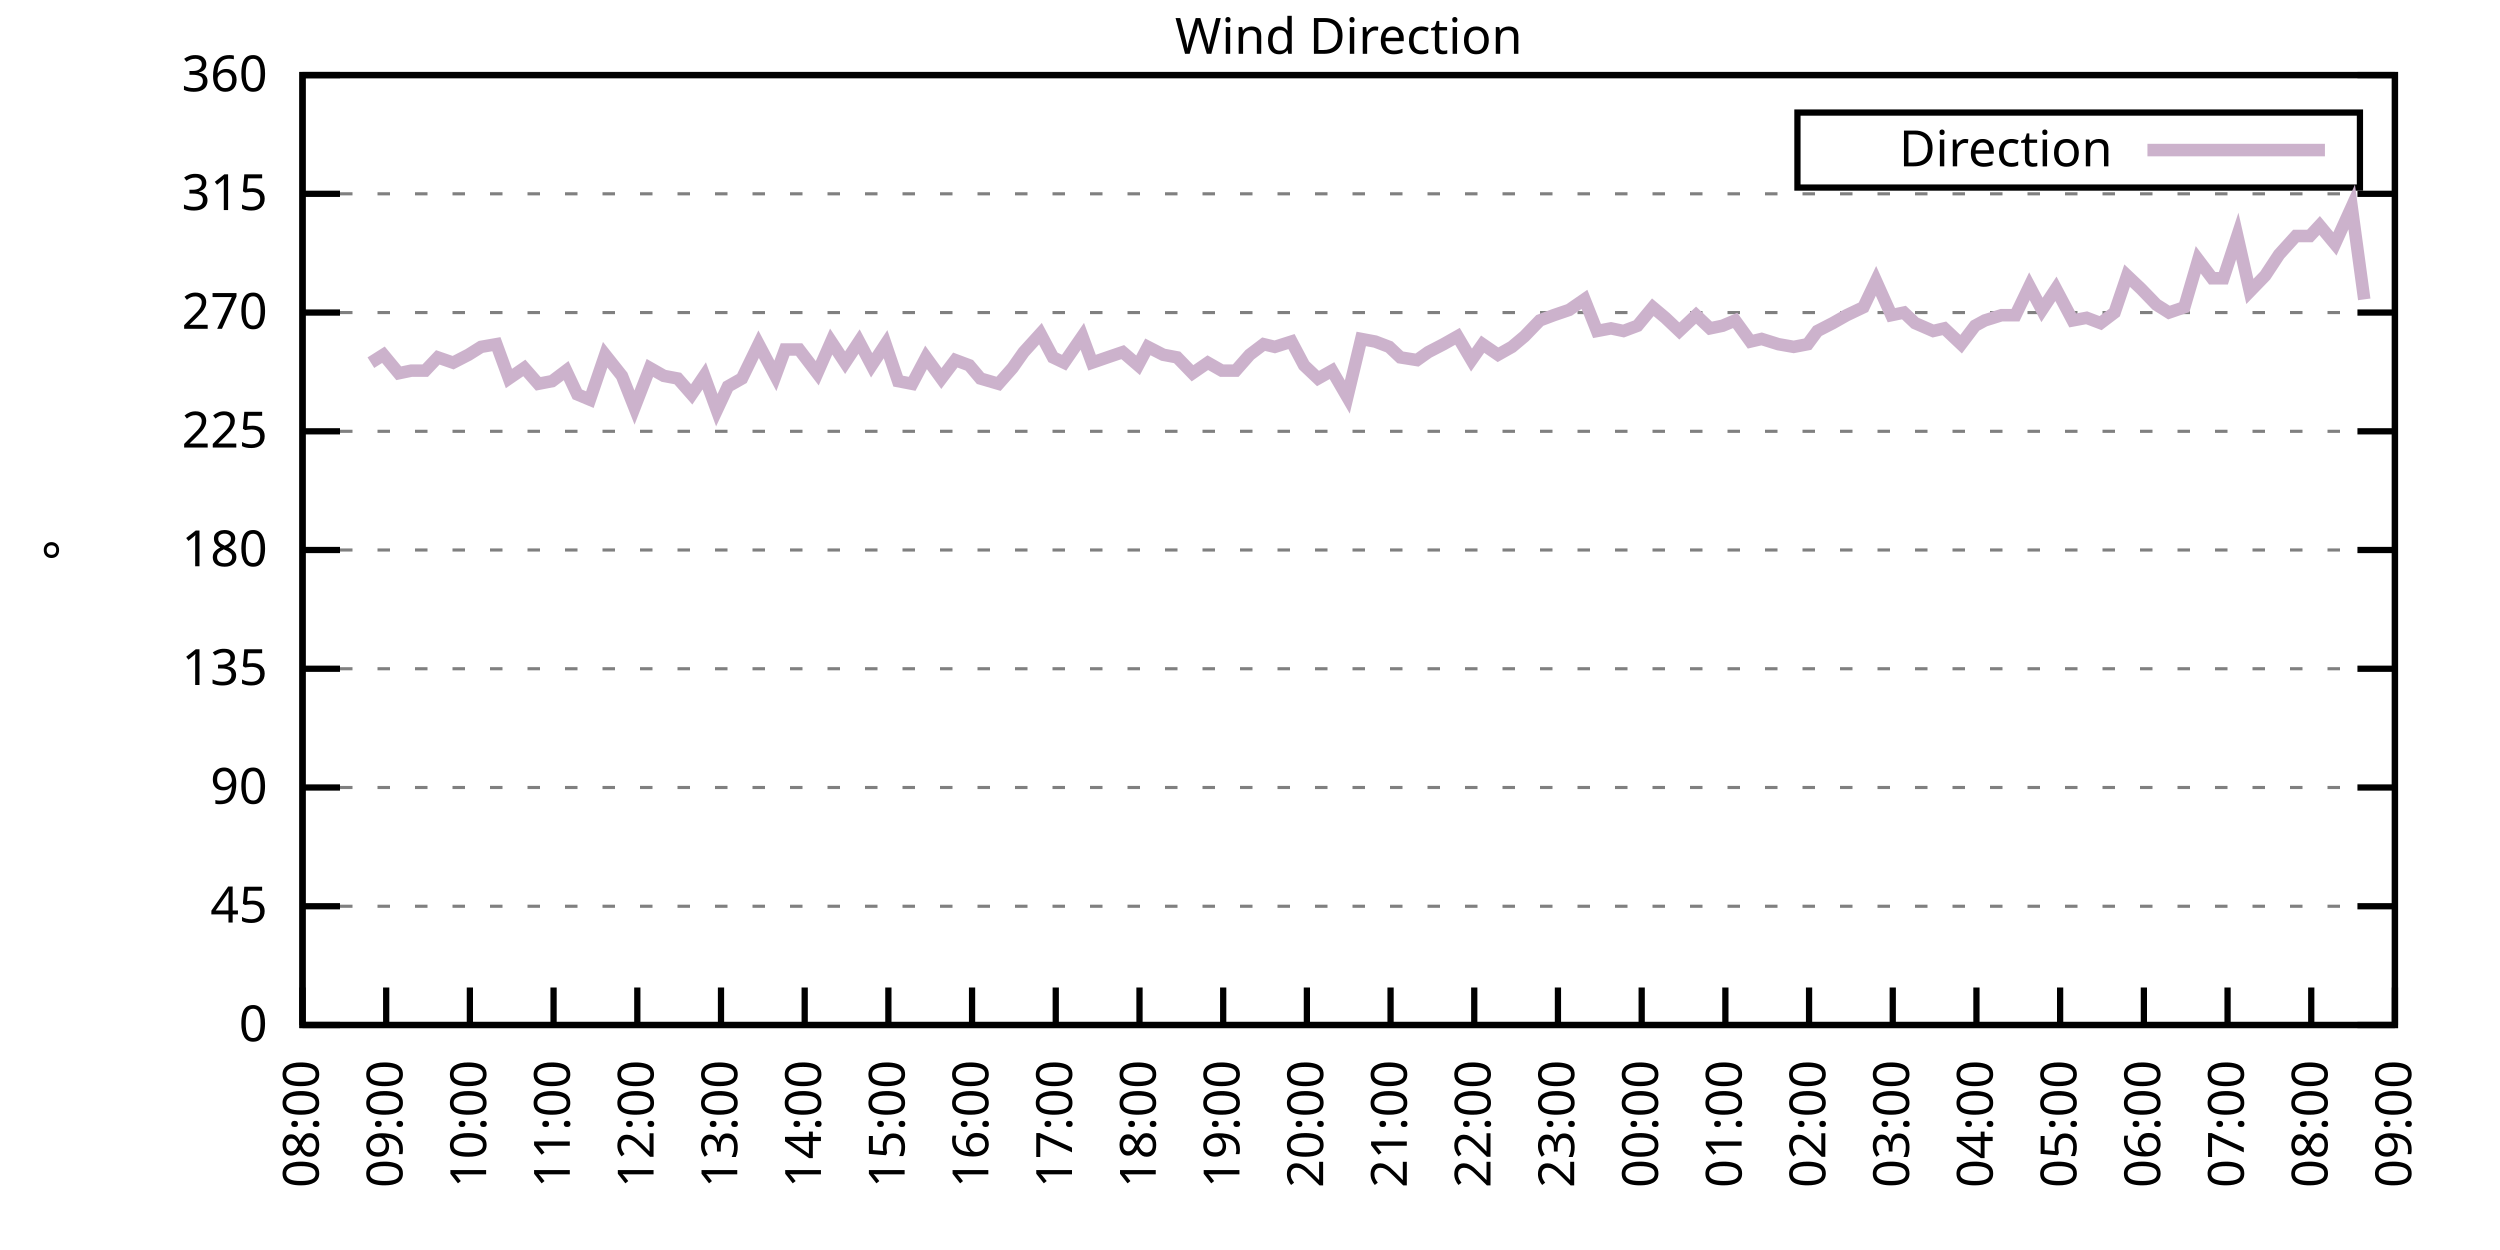
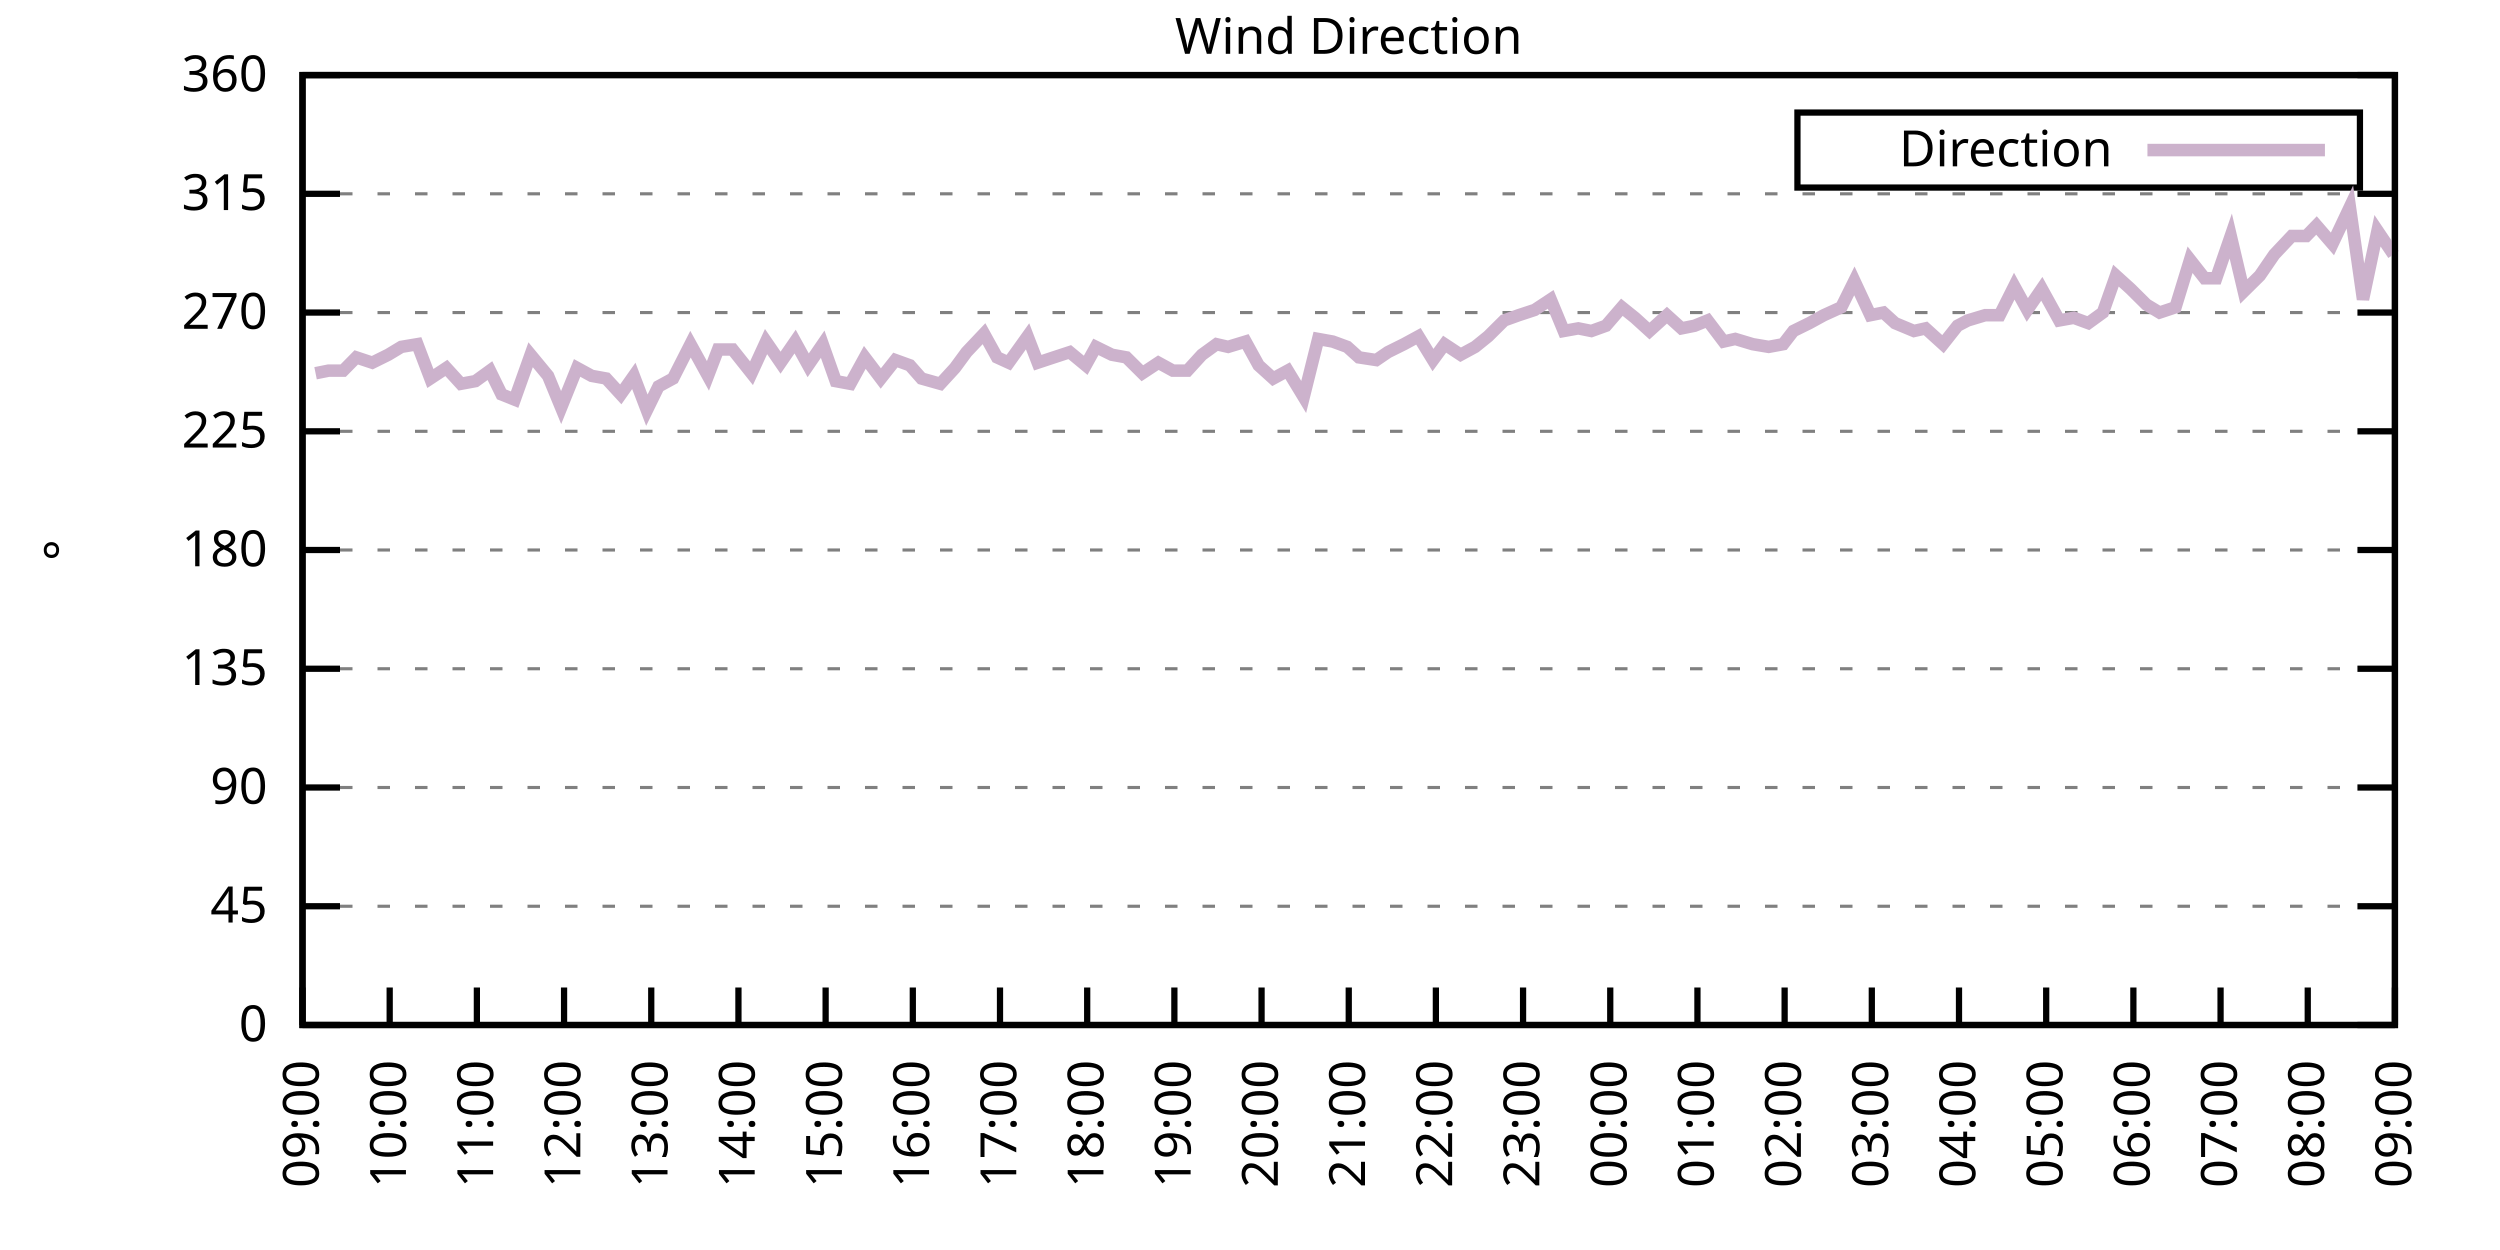
<svg xmlns="http://www.w3.org/2000/svg" xmlns:xlink="http://www.w3.org/1999/xlink" width="400" height="200" viewBox="0 0 400 200">
  <g id="gnuplot_canvas">
    <rect x="0" y="0" width="400" height="200" fill="none" />
    <defs>
      <circle id="gpDot" r="0.5" stroke-width="0.5" stroke="currentColor" />
      <path id="gpPt0" stroke-width="0.333" stroke="currentColor" d="M-1,0 h2 M0,-1 v2" />
      <path id="gpPt1" stroke-width="0.333" stroke="currentColor" d="M-1,-1 L1,1 M1,-1 L-1,1" />
      <path id="gpPt2" stroke-width="0.333" stroke="currentColor" d="M-1,0 L1,0 M0,-1 L0,1 M-1,-1 L1,1 M-1,1 L1,-1" />
      <rect id="gpPt3" stroke-width="0.333" stroke="currentColor" x="-1" y="-1" width="2" height="2" />
      <rect id="gpPt4" stroke-width="0.333" stroke="currentColor" fill="currentColor" x="-1" y="-1" width="2" height="2" />
      <circle id="gpPt5" stroke-width="0.333" stroke="currentColor" cx="0" cy="0" r="1" />
      <use xlink:href="#gpPt5" id="gpPt6" fill="currentColor" stroke="none" />
      <path id="gpPt7" stroke-width="0.333" stroke="currentColor" d="M0,-1.33 L-1.33,0.67 L1.33,0.67 z" />
      <use xlink:href="#gpPt7" id="gpPt8" fill="currentColor" stroke="none" />
      <use xlink:href="#gpPt7" id="gpPt9" stroke="currentColor" transform="rotate(180)" />
      <use xlink:href="#gpPt9" id="gpPt10" fill="currentColor" stroke="none" />
      <use xlink:href="#gpPt3" id="gpPt11" stroke="currentColor" transform="rotate(45)" />
      <use xlink:href="#gpPt11" id="gpPt12" fill="currentColor" stroke="none" />
      <path id="gpPt13" stroke-width="0.333" stroke="currentColor" d="M0,1.330 L1.265,0.411 L0.782,-1.067 L-0.782,-1.076 L-1.265,0.411 z" />
      <use xlink:href="#gpPt13" id="gpPt14" fill="currentColor" stroke="none" />
      <filter id="textbox" filterUnits="objectBoundingBox" x="0" y="0" height="1" width="1">
        <feFlood flood-color="white" flood-opacity="1" result="bgnd" />
        <feComposite in="SourceGraphic" in2="bgnd" operator="atop" />
      </filter>
      <filter id="greybox" filterUnits="objectBoundingBox" x="0" y="0" height="1" width="1">
        <feFlood flood-color="lightgrey" flood-opacity="1" result="grey" />
        <feComposite in="SourceGraphic" in2="grey" operator="atop" />
      </filter>
    </defs>
    <g fill="none" color="white" stroke="currentColor" stroke-width="1.00" stroke-linecap="butt" stroke-linejoin="miter">
</g>
    <g fill="none" color="black" stroke="currentColor" stroke-width="1.00" stroke-linecap="butt" stroke-linejoin="miter">
      <g stroke="none" shape-rendering="crispEdges">
        <polygon fill="rgb(255, 255, 255)" points="48.40,164.00 383.18,164.00 383.18,12.02 48.40,12.02 " />
      </g>
    </g>
    <g fill="none" color="black" stroke="currentColor" stroke-width="1.00" stroke-linecap="butt" stroke-linejoin="miter">
</g>
    <g fill="none" color="black" stroke="black" stroke-width="0.50" stroke-linecap="butt" stroke-linejoin="miter">
</g>
    <g fill="none" color="gray" stroke="currentColor" stroke-width="0.50" stroke-linecap="butt" stroke-linejoin="miter">
      <path stroke="gray" stroke-dasharray="2,4" class="gridline" d="M48.40,164.00 L383.19,164.00  " />
    </g>
    <g fill="none" color="gray" stroke="gray" stroke-width="1.00" stroke-linecap="butt" stroke-linejoin="miter">
</g>
    <g fill="none" color="black" stroke="currentColor" stroke-width="1.00" stroke-linecap="butt" stroke-linejoin="miter">
      <path stroke="black" d="M48.40,164.00 L54.40,164.00 M383.19,164.00 L377.19,164.00  " />
      <g transform="translate(42.80,166.60)" stroke="none" fill="black" font-family="Sans" font-size="8.00" text-anchor="end">
        <text>
          <tspan font-family="Sans"> 0</tspan>
        </text>
      </g>
    </g>
    <g fill="none" color="black" stroke="currentColor" stroke-width="1.00" stroke-linecap="butt" stroke-linejoin="miter">
</g>
    <g fill="none" color="black" stroke="black" stroke-width="0.50" stroke-linecap="butt" stroke-linejoin="miter">
</g>
    <g fill="none" color="gray" stroke="currentColor" stroke-width="0.50" stroke-linecap="butt" stroke-linejoin="miter">
      <path stroke="gray" stroke-dasharray="2,4" class="gridline" d="M48.40,145.00 L383.19,145.00  " />
    </g>
    <g fill="none" color="gray" stroke="gray" stroke-width="1.00" stroke-linecap="butt" stroke-linejoin="miter">
</g>
    <g fill="none" color="black" stroke="currentColor" stroke-width="1.00" stroke-linecap="butt" stroke-linejoin="miter">
      <path stroke="black" d="M48.40,145.00 L54.40,145.00 M383.19,145.00 L377.19,145.00  " />
      <g transform="translate(42.80,147.60)" stroke="none" fill="black" font-family="Sans" font-size="8.00" text-anchor="end">
        <text>
          <tspan font-family="Sans"> 45</tspan>
        </text>
      </g>
    </g>
    <g fill="none" color="black" stroke="currentColor" stroke-width="1.00" stroke-linecap="butt" stroke-linejoin="miter">
</g>
    <g fill="none" color="black" stroke="black" stroke-width="0.50" stroke-linecap="butt" stroke-linejoin="miter">
</g>
    <g fill="none" color="gray" stroke="currentColor" stroke-width="0.50" stroke-linecap="butt" stroke-linejoin="miter">
      <path stroke="gray" stroke-dasharray="2,4" class="gridline" d="M48.40,126.00 L383.19,126.00  " />
    </g>
    <g fill="none" color="gray" stroke="gray" stroke-width="1.00" stroke-linecap="butt" stroke-linejoin="miter">
</g>
    <g fill="none" color="black" stroke="currentColor" stroke-width="1.00" stroke-linecap="butt" stroke-linejoin="miter">
      <path stroke="black" d="M48.40,126.00 L54.40,126.00 M383.19,126.00 L377.19,126.00  " />
      <g transform="translate(42.80,128.60)" stroke="none" fill="black" font-family="Sans" font-size="8.00" text-anchor="end">
        <text>
          <tspan font-family="Sans"> 90</tspan>
        </text>
      </g>
    </g>
    <g fill="none" color="black" stroke="currentColor" stroke-width="1.00" stroke-linecap="butt" stroke-linejoin="miter">
</g>
    <g fill="none" color="black" stroke="black" stroke-width="0.50" stroke-linecap="butt" stroke-linejoin="miter">
</g>
    <g fill="none" color="gray" stroke="currentColor" stroke-width="0.50" stroke-linecap="butt" stroke-linejoin="miter">
      <path stroke="gray" stroke-dasharray="2,4" class="gridline" d="M48.40,107.00 L383.19,107.00  " />
    </g>
    <g fill="none" color="gray" stroke="gray" stroke-width="1.00" stroke-linecap="butt" stroke-linejoin="miter">
</g>
    <g fill="none" color="black" stroke="currentColor" stroke-width="1.00" stroke-linecap="butt" stroke-linejoin="miter">
      <path stroke="black" d="M48.40,107.00 L54.40,107.00 M383.19,107.00 L377.19,107.00  " />
      <g transform="translate(42.80,109.60)" stroke="none" fill="black" font-family="Sans" font-size="8.00" text-anchor="end">
        <text>
          <tspan font-family="Sans"> 135</tspan>
        </text>
      </g>
    </g>
    <g fill="none" color="black" stroke="currentColor" stroke-width="1.00" stroke-linecap="butt" stroke-linejoin="miter">
</g>
    <g fill="none" color="black" stroke="black" stroke-width="0.50" stroke-linecap="butt" stroke-linejoin="miter">
</g>
    <g fill="none" color="gray" stroke="currentColor" stroke-width="0.50" stroke-linecap="butt" stroke-linejoin="miter">
      <path stroke="gray" stroke-dasharray="2,4" class="gridline" d="M48.40,88.00 L383.19,88.00  " />
    </g>
    <g fill="none" color="gray" stroke="gray" stroke-width="1.00" stroke-linecap="butt" stroke-linejoin="miter">
</g>
    <g fill="none" color="black" stroke="currentColor" stroke-width="1.00" stroke-linecap="butt" stroke-linejoin="miter">
      <path stroke="black" d="M48.40,88.00 L54.40,88.00 M383.19,88.00 L377.19,88.00  " />
      <g transform="translate(42.80,90.60)" stroke="none" fill="black" font-family="Sans" font-size="8.00" text-anchor="end">
        <text>
          <tspan font-family="Sans"> 180</tspan>
        </text>
      </g>
    </g>
    <g fill="none" color="black" stroke="currentColor" stroke-width="1.00" stroke-linecap="butt" stroke-linejoin="miter">
</g>
    <g fill="none" color="black" stroke="black" stroke-width="0.50" stroke-linecap="butt" stroke-linejoin="miter">
</g>
    <g fill="none" color="gray" stroke="currentColor" stroke-width="0.50" stroke-linecap="butt" stroke-linejoin="miter">
      <path stroke="gray" stroke-dasharray="2,4" class="gridline" d="M48.40,69.01 L383.19,69.01  " />
    </g>
    <g fill="none" color="gray" stroke="gray" stroke-width="1.00" stroke-linecap="butt" stroke-linejoin="miter">
</g>
    <g fill="none" color="black" stroke="currentColor" stroke-width="1.00" stroke-linecap="butt" stroke-linejoin="miter">
      <path stroke="black" d="M48.40,69.01 L54.40,69.01 M383.19,69.01 L377.19,69.01  " />
      <g transform="translate(42.80,71.61)" stroke="none" fill="black" font-family="Sans" font-size="8.00" text-anchor="end">
        <text>
          <tspan font-family="Sans"> 225</tspan>
        </text>
      </g>
    </g>
    <g fill="none" color="black" stroke="currentColor" stroke-width="1.00" stroke-linecap="butt" stroke-linejoin="miter">
</g>
    <g fill="none" color="black" stroke="black" stroke-width="0.50" stroke-linecap="butt" stroke-linejoin="miter">
</g>
    <g fill="none" color="gray" stroke="currentColor" stroke-width="0.50" stroke-linecap="butt" stroke-linejoin="miter">
      <path stroke="gray" stroke-dasharray="2,4" class="gridline" d="M48.40,50.01 L383.19,50.01  " />
    </g>
    <g fill="none" color="gray" stroke="gray" stroke-width="1.00" stroke-linecap="butt" stroke-linejoin="miter">
</g>
    <g fill="none" color="black" stroke="currentColor" stroke-width="1.00" stroke-linecap="butt" stroke-linejoin="miter">
      <path stroke="black" d="M48.40,50.01 L54.40,50.01 M383.19,50.01 L377.19,50.01  " />
      <g transform="translate(42.80,52.61)" stroke="none" fill="black" font-family="Sans" font-size="8.00" text-anchor="end">
        <text>
          <tspan font-family="Sans"> 270</tspan>
        </text>
      </g>
    </g>
    <g fill="none" color="black" stroke="currentColor" stroke-width="1.00" stroke-linecap="butt" stroke-linejoin="miter">
</g>
    <g fill="none" color="black" stroke="black" stroke-width="0.50" stroke-linecap="butt" stroke-linejoin="miter">
</g>
    <g fill="none" color="gray" stroke="currentColor" stroke-width="0.50" stroke-linecap="butt" stroke-linejoin="miter">
      <path stroke="gray" stroke-dasharray="2,4" class="gridline" d="M48.40,31.01 L383.19,31.01  " />
    </g>
    <g fill="none" color="gray" stroke="gray" stroke-width="1.00" stroke-linecap="butt" stroke-linejoin="miter">
</g>
    <g fill="none" color="black" stroke="currentColor" stroke-width="1.00" stroke-linecap="butt" stroke-linejoin="miter">
      <path stroke="black" d="M48.40,31.01 L54.40,31.01 M383.19,31.01 L377.19,31.01  " />
      <g transform="translate(42.80,33.61)" stroke="none" fill="black" font-family="Sans" font-size="8.00" text-anchor="end">
        <text>
          <tspan font-family="Sans"> 315</tspan>
        </text>
      </g>
    </g>
    <g fill="none" color="black" stroke="currentColor" stroke-width="1.00" stroke-linecap="butt" stroke-linejoin="miter">
</g>
    <g fill="none" color="black" stroke="black" stroke-width="0.50" stroke-linecap="butt" stroke-linejoin="miter">
</g>
    <g fill="none" color="gray" stroke="currentColor" stroke-width="0.50" stroke-linecap="butt" stroke-linejoin="miter">
      <path stroke="gray" stroke-dasharray="2,4" class="gridline" d="M48.40,12.01 L383.19,12.01  " />
    </g>
    <g fill="none" color="gray" stroke="gray" stroke-width="1.00" stroke-linecap="butt" stroke-linejoin="miter">
</g>
    <g fill="none" color="black" stroke="currentColor" stroke-width="1.00" stroke-linecap="butt" stroke-linejoin="miter">
      <path stroke="black" d="M48.40,12.01 L54.40,12.01 M383.19,12.01 L377.19,12.01  " />
      <g transform="translate(42.80,14.61)" stroke="none" fill="black" font-family="Sans" font-size="8.00" text-anchor="end">
        <text>
          <tspan font-family="Sans"> 360</tspan>
        </text>
      </g>
    </g>
    <g fill="none" color="black" stroke="currentColor" stroke-width="1.00" stroke-linecap="butt" stroke-linejoin="miter">
      <path stroke="black" d="M48.40,164.00 L48.40,158.00  " />
      <g transform="translate(51.00,169.60) rotate(270.00)" stroke="none" fill="black" font-family="Sans" font-size="8.00" text-anchor="end">
        <text>
-           <tspan font-family="Sans">08:00</tspan>
-         </text>
-       </g>
-     </g>
-     <g fill="none" color="black" stroke="currentColor" stroke-width="1.00" stroke-linecap="butt" stroke-linejoin="miter">
-       <path stroke="black" d="M61.79,164.00 L61.79,158.00  " />
-       <g transform="translate(64.39,169.60) rotate(270.00)" stroke="none" fill="black" font-family="Sans" font-size="8.00" text-anchor="end">
-         <text>
          <tspan font-family="Sans">09:00</tspan>
        </text>
      </g>
    </g>
    <g fill="none" color="black" stroke="currentColor" stroke-width="1.00" stroke-linecap="butt" stroke-linejoin="miter">
-       <path stroke="black" d="M75.18,164.00 L75.18,158.00  " />
-       <g transform="translate(77.78,169.60) rotate(270.00)" stroke="none" fill="black" font-family="Sans" font-size="8.00" text-anchor="end">
+       <path stroke="black" d="M62.35,164.00 L62.35,158.00  " />
+       <g transform="translate(64.95,169.60) rotate(270.00)" stroke="none" fill="black" font-family="Sans" font-size="8.00" text-anchor="end">
        <text>
          <tspan font-family="Sans">10:00</tspan>
        </text>
      </g>
    </g>
    <g fill="none" color="black" stroke="currentColor" stroke-width="1.00" stroke-linecap="butt" stroke-linejoin="miter">
-       <path stroke="black" d="M88.57,164.00 L88.57,158.00  " />
-       <g transform="translate(91.17,169.60) rotate(270.00)" stroke="none" fill="black" font-family="Sans" font-size="8.00" text-anchor="end">
+       <path stroke="black" d="M76.30,164.00 L76.30,158.00  " />
+       <g transform="translate(78.90,169.60) rotate(270.00)" stroke="none" fill="black" font-family="Sans" font-size="8.00" text-anchor="end">
        <text>
          <tspan font-family="Sans">11:00</tspan>
        </text>
      </g>
    </g>
    <g fill="none" color="black" stroke="currentColor" stroke-width="1.00" stroke-linecap="butt" stroke-linejoin="miter">
-       <path stroke="black" d="M101.97,164.00 L101.97,158.00  " />
-       <g transform="translate(104.57,169.60) rotate(270.00)" stroke="none" fill="black" font-family="Sans" font-size="8.00" text-anchor="end">
+       <path stroke="black" d="M90.25,164.00 L90.25,158.00  " />
+       <g transform="translate(92.85,169.60) rotate(270.00)" stroke="none" fill="black" font-family="Sans" font-size="8.00" text-anchor="end">
        <text>
          <tspan font-family="Sans">12:00</tspan>
        </text>
      </g>
    </g>
    <g fill="none" color="black" stroke="currentColor" stroke-width="1.00" stroke-linecap="butt" stroke-linejoin="miter">
-       <path stroke="black" d="M115.36,164.00 L115.36,158.00  " />
-       <g transform="translate(117.96,169.60) rotate(270.00)" stroke="none" fill="black" font-family="Sans" font-size="8.00" text-anchor="end">
+       <path stroke="black" d="M104.20,164.00 L104.20,158.00  " />
+       <g transform="translate(106.80,169.60) rotate(270.00)" stroke="none" fill="black" font-family="Sans" font-size="8.00" text-anchor="end">
        <text>
          <tspan font-family="Sans">13:00</tspan>
        </text>
      </g>
    </g>
    <g fill="none" color="black" stroke="currentColor" stroke-width="1.00" stroke-linecap="butt" stroke-linejoin="miter">
-       <path stroke="black" d="M128.75,164.00 L128.75,158.00  " />
-       <g transform="translate(131.35,169.60) rotate(270.00)" stroke="none" fill="black" font-family="Sans" font-size="8.00" text-anchor="end">
+       <path stroke="black" d="M118.15,164.00 L118.15,158.00  " />
+       <g transform="translate(120.75,169.60) rotate(270.00)" stroke="none" fill="black" font-family="Sans" font-size="8.00" text-anchor="end">
        <text>
          <tspan font-family="Sans">14:00</tspan>
        </text>
      </g>
    </g>
    <g fill="none" color="black" stroke="currentColor" stroke-width="1.00" stroke-linecap="butt" stroke-linejoin="miter">
-       <path stroke="black" d="M142.14,164.00 L142.14,158.00  " />
-       <g transform="translate(144.74,169.60) rotate(270.00)" stroke="none" fill="black" font-family="Sans" font-size="8.00" text-anchor="end">
+       <path stroke="black" d="M132.10,164.00 L132.10,158.00  " />
+       <g transform="translate(134.70,169.60) rotate(270.00)" stroke="none" fill="black" font-family="Sans" font-size="8.00" text-anchor="end">
        <text>
          <tspan font-family="Sans">15:00</tspan>
        </text>
      </g>
    </g>
    <g fill="none" color="black" stroke="currentColor" stroke-width="1.00" stroke-linecap="butt" stroke-linejoin="miter">
-       <path stroke="black" d="M155.53,164.00 L155.53,158.00  " />
-       <g transform="translate(158.13,169.60) rotate(270.00)" stroke="none" fill="black" font-family="Sans" font-size="8.00" text-anchor="end">
+       <path stroke="black" d="M146.05,164.00 L146.05,158.00  " />
+       <g transform="translate(148.65,169.60) rotate(270.00)" stroke="none" fill="black" font-family="Sans" font-size="8.00" text-anchor="end">
        <text>
          <tspan font-family="Sans">16:00</tspan>
        </text>
      </g>
    </g>
    <g fill="none" color="black" stroke="currentColor" stroke-width="1.00" stroke-linecap="butt" stroke-linejoin="miter">
-       <path stroke="black" d="M168.92,164.00 L168.92,158.00  " />
-       <g transform="translate(171.52,169.60) rotate(270.00)" stroke="none" fill="black" font-family="Sans" font-size="8.00" text-anchor="end">
+       <path stroke="black" d="M160.00,164.00 L160.00,158.00  " />
+       <g transform="translate(162.60,169.60) rotate(270.00)" stroke="none" fill="black" font-family="Sans" font-size="8.00" text-anchor="end">
        <text>
          <tspan font-family="Sans">17:00</tspan>
        </text>
      </g>
    </g>
    <g fill="none" color="black" stroke="currentColor" stroke-width="1.00" stroke-linecap="butt" stroke-linejoin="miter">
-       <path stroke="black" d="M182.32,164.00 L182.32,158.00  " />
-       <g transform="translate(184.92,169.60) rotate(270.00)" stroke="none" fill="black" font-family="Sans" font-size="8.00" text-anchor="end">
+       <path stroke="black" d="M173.95,164.00 L173.95,158.00  " />
+       <g transform="translate(176.55,169.60) rotate(270.00)" stroke="none" fill="black" font-family="Sans" font-size="8.00" text-anchor="end">
        <text>
          <tspan font-family="Sans">18:00</tspan>
        </text>
      </g>
    </g>
    <g fill="none" color="black" stroke="currentColor" stroke-width="1.00" stroke-linecap="butt" stroke-linejoin="miter">
-       <path stroke="black" d="M195.71,164.00 L195.71,158.00  " />
-       <g transform="translate(198.31,169.60) rotate(270.00)" stroke="none" fill="black" font-family="Sans" font-size="8.00" text-anchor="end">
+       <path stroke="black" d="M187.90,164.00 L187.90,158.00  " />
+       <g transform="translate(190.50,169.60) rotate(270.00)" stroke="none" fill="black" font-family="Sans" font-size="8.00" text-anchor="end">
        <text>
          <tspan font-family="Sans">19:00</tspan>
        </text>
      </g>
    </g>
    <g fill="none" color="black" stroke="currentColor" stroke-width="1.00" stroke-linecap="butt" stroke-linejoin="miter">
-       <path stroke="black" d="M209.10,164.00 L209.10,158.00  " />
-       <g transform="translate(211.70,169.60) rotate(270.00)" stroke="none" fill="black" font-family="Sans" font-size="8.00" text-anchor="end">
+       <path stroke="black" d="M201.85,164.00 L201.85,158.00  " />
+       <g transform="translate(204.45,169.60) rotate(270.00)" stroke="none" fill="black" font-family="Sans" font-size="8.00" text-anchor="end">
        <text>
          <tspan font-family="Sans">20:00</tspan>
        </text>
      </g>
    </g>
    <g fill="none" color="black" stroke="currentColor" stroke-width="1.00" stroke-linecap="butt" stroke-linejoin="miter">
-       <path stroke="black" d="M222.49,164.00 L222.49,158.00  " />
-       <g transform="translate(225.09,169.60) rotate(270.00)" stroke="none" fill="black" font-family="Sans" font-size="8.00" text-anchor="end">
+       <path stroke="black" d="M215.80,164.00 L215.80,158.00  " />
+       <g transform="translate(218.40,169.60) rotate(270.00)" stroke="none" fill="black" font-family="Sans" font-size="8.00" text-anchor="end">
        <text>
          <tspan font-family="Sans">21:00</tspan>
        </text>
      </g>
    </g>
    <g fill="none" color="black" stroke="currentColor" stroke-width="1.00" stroke-linecap="butt" stroke-linejoin="miter">
-       <path stroke="black" d="M235.88,164.00 L235.88,158.00  " />
-       <g transform="translate(238.48,169.60) rotate(270.00)" stroke="none" fill="black" font-family="Sans" font-size="8.00" text-anchor="end">
+       <path stroke="black" d="M229.74,164.00 L229.74,158.00  " />
+       <g transform="translate(232.34,169.60) rotate(270.00)" stroke="none" fill="black" font-family="Sans" font-size="8.00" text-anchor="end">
        <text>
          <tspan font-family="Sans">22:00</tspan>
        </text>
      </g>
    </g>
    <g fill="none" color="black" stroke="currentColor" stroke-width="1.00" stroke-linecap="butt" stroke-linejoin="miter">
-       <path stroke="black" d="M249.27,164.00 L249.27,158.00  " />
-       <g transform="translate(251.87,169.60) rotate(270.00)" stroke="none" fill="black" font-family="Sans" font-size="8.00" text-anchor="end">
+       <path stroke="black" d="M243.69,164.00 L243.69,158.00  " />
+       <g transform="translate(246.29,169.60) rotate(270.00)" stroke="none" fill="black" font-family="Sans" font-size="8.00" text-anchor="end">
        <text>
          <tspan font-family="Sans">23:00</tspan>
        </text>
      </g>
    </g>
    <g fill="none" color="black" stroke="currentColor" stroke-width="1.00" stroke-linecap="butt" stroke-linejoin="miter">
-       <path stroke="black" d="M262.67,164.00 L262.67,158.00  " />
-       <g transform="translate(265.27,169.60) rotate(270.00)" stroke="none" fill="black" font-family="Sans" font-size="8.00" text-anchor="end">
+       <path stroke="black" d="M257.64,164.00 L257.64,158.00  " />
+       <g transform="translate(260.24,169.60) rotate(270.00)" stroke="none" fill="black" font-family="Sans" font-size="8.00" text-anchor="end">
        <text>
          <tspan font-family="Sans">00:00</tspan>
        </text>
      </g>
    </g>
    <g fill="none" color="black" stroke="currentColor" stroke-width="1.00" stroke-linecap="butt" stroke-linejoin="miter">
-       <path stroke="black" d="M276.06,164.00 L276.06,158.00  " />
-       <g transform="translate(278.66,169.60) rotate(270.00)" stroke="none" fill="black" font-family="Sans" font-size="8.00" text-anchor="end">
+       <path stroke="black" d="M271.59,164.00 L271.59,158.00  " />
+       <g transform="translate(274.19,169.60) rotate(270.00)" stroke="none" fill="black" font-family="Sans" font-size="8.00" text-anchor="end">
        <text>
          <tspan font-family="Sans">01:00</tspan>
        </text>
      </g>
    </g>
    <g fill="none" color="black" stroke="currentColor" stroke-width="1.00" stroke-linecap="butt" stroke-linejoin="miter">
-       <path stroke="black" d="M289.45,164.00 L289.45,158.00  " />
-       <g transform="translate(292.05,169.60) rotate(270.00)" stroke="none" fill="black" font-family="Sans" font-size="8.00" text-anchor="end">
+       <path stroke="black" d="M285.54,164.00 L285.54,158.00  " />
+       <g transform="translate(288.14,169.60) rotate(270.00)" stroke="none" fill="black" font-family="Sans" font-size="8.00" text-anchor="end">
        <text>
          <tspan font-family="Sans">02:00</tspan>
        </text>
      </g>
    </g>
    <g fill="none" color="black" stroke="currentColor" stroke-width="1.00" stroke-linecap="butt" stroke-linejoin="miter">
-       <path stroke="black" d="M302.84,164.00 L302.84,158.00  " />
-       <g transform="translate(305.44,169.60) rotate(270.00)" stroke="none" fill="black" font-family="Sans" font-size="8.00" text-anchor="end">
+       <path stroke="black" d="M299.49,164.00 L299.49,158.00  " />
+       <g transform="translate(302.09,169.60) rotate(270.00)" stroke="none" fill="black" font-family="Sans" font-size="8.00" text-anchor="end">
        <text>
          <tspan font-family="Sans">03:00</tspan>
        </text>
      </g>
    </g>
    <g fill="none" color="black" stroke="currentColor" stroke-width="1.00" stroke-linecap="butt" stroke-linejoin="miter">
-       <path stroke="black" d="M316.23,164.00 L316.23,158.00  " />
-       <g transform="translate(318.83,169.60) rotate(270.00)" stroke="none" fill="black" font-family="Sans" font-size="8.00" text-anchor="end">
+       <path stroke="black" d="M313.44,164.00 L313.44,158.00  " />
+       <g transform="translate(316.04,169.60) rotate(270.00)" stroke="none" fill="black" font-family="Sans" font-size="8.00" text-anchor="end">
        <text>
          <tspan font-family="Sans">04:00</tspan>
        </text>
      </g>
    </g>
    <g fill="none" color="black" stroke="currentColor" stroke-width="1.00" stroke-linecap="butt" stroke-linejoin="miter">
-       <path stroke="black" d="M329.62,164.00 L329.62,158.00  " />
-       <g transform="translate(332.22,169.60) rotate(270.00)" stroke="none" fill="black" font-family="Sans" font-size="8.00" text-anchor="end">
+       <path stroke="black" d="M327.39,164.00 L327.39,158.00  " />
+       <g transform="translate(329.99,169.60) rotate(270.00)" stroke="none" fill="black" font-family="Sans" font-size="8.00" text-anchor="end">
        <text>
          <tspan font-family="Sans">05:00</tspan>
        </text>
      </g>
    </g>
    <g fill="none" color="black" stroke="currentColor" stroke-width="1.00" stroke-linecap="butt" stroke-linejoin="miter">
-       <path stroke="black" d="M343.02,164.00 L343.02,158.00  " />
-       <g transform="translate(345.62,169.60) rotate(270.00)" stroke="none" fill="black" font-family="Sans" font-size="8.00" text-anchor="end">
+       <path stroke="black" d="M341.34,164.00 L341.34,158.00  " />
+       <g transform="translate(343.94,169.60) rotate(270.00)" stroke="none" fill="black" font-family="Sans" font-size="8.00" text-anchor="end">
        <text>
          <tspan font-family="Sans">06:00</tspan>
        </text>
      </g>
    </g>
    <g fill="none" color="black" stroke="currentColor" stroke-width="1.00" stroke-linecap="butt" stroke-linejoin="miter">
-       <path stroke="black" d="M356.41,164.00 L356.41,158.00  " />
-       <g transform="translate(359.01,169.60) rotate(270.00)" stroke="none" fill="black" font-family="Sans" font-size="8.00" text-anchor="end">
+       <path stroke="black" d="M355.29,164.00 L355.29,158.00  " />
+       <g transform="translate(357.89,169.60) rotate(270.00)" stroke="none" fill="black" font-family="Sans" font-size="8.00" text-anchor="end">
        <text>
          <tspan font-family="Sans">07:00</tspan>
        </text>
      </g>
    </g>
    <g fill="none" color="black" stroke="currentColor" stroke-width="1.00" stroke-linecap="butt" stroke-linejoin="miter">
-       <path stroke="black" d="M369.80,164.00 L369.80,158.00  " />
-       <g transform="translate(372.40,169.60) rotate(270.00)" stroke="none" fill="black" font-family="Sans" font-size="8.00" text-anchor="end">
+       <path stroke="black" d="M369.24,164.00 L369.24,158.00  " />
+       <g transform="translate(371.84,169.60) rotate(270.00)" stroke="none" fill="black" font-family="Sans" font-size="8.00" text-anchor="end">
        <text>
          <tspan font-family="Sans">08:00</tspan>
        </text>
      </g>
    </g>
    <g fill="none" color="black" stroke="currentColor" stroke-width="1.00" stroke-linecap="butt" stroke-linejoin="miter">
      <path stroke="black" d="M383.19,164.00 L383.19,158.00  " />
      <g transform="translate(385.79,169.60) rotate(270.00)" stroke="none" fill="black" font-family="Sans" font-size="8.00" text-anchor="end">
        <text>
          <tspan font-family="Sans">09:00</tspan>
        </text>
      </g>
    </g>
    <g fill="none" color="black" stroke="currentColor" stroke-width="1.00" stroke-linecap="butt" stroke-linejoin="miter">
</g>
    <g fill="none" color="black" stroke="currentColor" stroke-width="1.00" stroke-linecap="butt" stroke-linejoin="miter">
      <path stroke="black" d="M48.40,12.01 L48.40,164.00 L383.19,164.00 L383.19,12.01 L48.40,12.01 Z  " />
    </g>
    <g fill="none" color="black" stroke="currentColor" stroke-width="1.00" stroke-linecap="butt" stroke-linejoin="miter">
</g>
    <g fill="none" color="black" stroke="currentColor" stroke-width="1.00" stroke-linecap="butt" stroke-linejoin="miter">
      <path stroke="black" d="M287.59,30.01 L287.59,18.01 L377.59,18.01 L377.59,30.01 L287.59,30.01 Z  " />
    </g>
    <g id="Wind_direction_plot_1">
      <g fill="none" color="white" stroke="black" stroke-width="2.00" stroke-linecap="butt" stroke-linejoin="miter">
</g>
      <g fill="none" color="black" stroke="currentColor" stroke-width="2.00" stroke-linecap="butt" stroke-linejoin="miter">
        <g transform="translate(337.99,26.61)" stroke="none" fill="black" font-family="Sans" font-size="8.00" text-anchor="end">
          <text>
            <tspan font-family="Sans">Direction</tspan>
          </text>
        </g>
      </g>
      <g fill="none" color="black" stroke="currentColor" stroke-width="2.00" stroke-linecap="butt" stroke-linejoin="miter">
-         <path stroke="rgb(204, 178, 204)" d="M343.59,24.01 L371.99,24.01 M59.34,58.03 L61.35,56.76 L63.80,59.72 L65.81,59.30 L68.04,59.30 L70.05,57.18   L72.50,58.03 L74.96,56.76 L76.97,55.50 L79.42,55.07 L81.43,60.56 L83.89,58.87 L86.12,61.41 L88.35,60.98   L90.58,59.30 L92.37,63.10 L94.38,63.94 L96.83,56.76 L99.51,60.14 L101.52,65.21 L103.98,58.87 L106.21,60.14   L108.44,60.56 L110.67,63.10 L112.68,60.14 L114.69,65.63 L116.47,61.83 L118.71,60.56 L121.38,55.07 L124.06,60.14   L125.62,55.92 L127.86,55.92 L130.76,59.72 L132.99,54.65 L135.22,58.03 L137.45,54.65 L139.46,58.45 L141.69,55.07   L143.70,60.98 L145.94,61.41 L148.17,57.18 L150.62,60.56 L152.85,57.61 L155.09,58.45 L156.87,60.56 L159.77,61.41   L162.01,58.87 L163.79,56.34 L166.47,53.39 L168.48,57.18 L170.26,58.03 L173.17,53.81 L174.73,58.03 L177.18,57.18   L179.64,56.34 L182.09,58.45 L183.66,55.50 L186.11,56.76 L188.34,57.18 L190.80,59.72 L193.25,58.03 L195.48,59.30   L197.72,59.30 L199.95,56.76 L202.18,55.07 L203.97,55.50 L206.64,54.65 L208.65,58.45 L210.88,60.56 L213.12,59.30   L215.57,63.52 L217.80,54.23 L220.04,54.65 L222.27,55.50 L224.05,57.18 L226.73,57.61 L228.52,56.34 L230.97,55.07   L233.20,53.81 L235.44,57.61 L237.22,55.07 L239.68,56.76 L241.91,55.50 L243.92,53.81 L246.37,51.27 L248.60,50.43   L251.06,49.59 L253.51,47.90 L255.52,52.96 L257.76,52.54 L259.76,52.96 L262.00,52.12 L264.45,49.16 L266.46,50.85   L268.69,52.96 L271.37,50.43 L273.60,52.54 L275.61,52.12 L277.62,51.27 L280.07,54.65 L281.86,54.23 L284.54,55.07   L286.99,55.50 L289.23,55.07 L290.79,52.96 L293.24,51.70 L295.48,50.43 L298.15,49.16 L300.16,44.94 L302.62,50.43   L304.63,50.01 L306.41,51.70 L309.31,52.96 L311.10,52.54 L313.78,55.07 L316.01,52.12 L317.57,51.27 L320.25,50.43   L322.48,50.43 L324.71,45.79 L326.72,49.59 L328.95,46.21 L331.63,51.27 L333.86,50.85 L336.10,51.70 L338.33,50.01   L340.34,44.10 L342.57,46.21 L345.02,48.74 L347.03,50.01 L349.49,49.16 L351.72,41.56 L353.95,44.52 L355.74,44.52   L357.97,37.76 L359.98,46.63 L362.43,44.10 L364.66,40.72 L367.34,37.76 L369.58,37.76 L371.14,36.08 L373.59,39.03   L376.27,33.12 L378.28,47.90  " />
+         <path stroke="rgb(204, 178, 204)" d="M343.59,24.01 L371.99,24.01 M50.49,59.72 L52.58,59.30 L54.91,59.30 L57.00,57.18 L59.56,58.03 L62.12,56.76   L64.21,55.50 L66.77,55.07 L68.86,60.56 L71.42,58.87 L73.74,61.41 L76.07,60.98 L78.39,59.30 L80.25,63.10   L82.34,63.94 L84.90,56.76 L87.69,60.14 L89.78,65.21 L92.34,58.87 L94.67,60.14 L96.99,60.56 L99.32,63.10   L101.41,60.14 L103.50,65.63 L105.36,61.83 L107.69,60.56 L110.48,55.07 L113.27,60.14 L114.89,55.92 L117.22,55.92   L120.24,59.72 L122.57,54.65 L124.89,58.03 L127.22,54.65 L129.31,58.45 L131.63,55.07 L133.72,60.98 L136.05,61.41   L138.37,57.18 L140.93,60.56 L143.26,57.61 L145.58,58.45 L147.44,60.56 L150.46,61.41 L152.79,58.87 L154.65,56.34   L157.44,53.39 L159.53,57.18 L161.39,58.03 L164.41,53.81 L166.04,58.03 L168.60,57.18 L171.16,56.34 L173.71,58.45   L175.34,55.50 L177.90,56.76 L180.22,57.18 L182.78,59.72 L185.34,58.03 L187.66,59.30 L189.99,59.30 L192.31,56.76   L194.64,55.07 L196.50,55.50 L199.29,54.65 L201.38,58.45 L203.71,60.56 L206.03,59.30 L208.59,63.52 L210.91,54.23   L213.24,54.65 L215.56,55.50 L217.42,57.18 L220.21,57.61 L222.07,56.34 L224.63,55.07 L226.95,53.81 L229.28,57.61   L231.14,55.07 L233.70,56.76 L236.02,55.50 L238.11,53.81 L240.67,51.27 L243.00,50.43 L245.55,49.59 L248.11,47.90   L250.20,52.96 L252.53,52.54 L254.62,52.96 L256.95,52.12 L259.50,49.16 L261.60,50.85 L263.92,52.96 L266.71,50.43   L269.04,52.54 L271.13,52.12 L273.22,51.27 L275.78,54.65 L277.64,54.23 L280.43,55.07 L282.99,55.50 L285.31,55.07   L286.94,52.96 L289.50,51.70 L291.82,50.43 L294.61,49.16 L296.70,44.94 L299.26,50.43 L301.35,50.01 L303.21,51.70   L306.23,52.96 L308.09,52.54 L310.88,55.07 L313.21,52.12 L314.84,51.27 L317.63,50.43 L319.95,50.43 L322.28,45.79   L324.37,49.59 L326.69,46.21 L329.48,51.27 L331.81,50.85 L334.13,51.70 L336.46,50.01 L338.55,44.10 L340.88,46.21   L343.43,48.74 L345.53,50.01 L348.08,49.16 L350.41,41.56 L352.73,44.52 L354.59,44.52 L356.92,37.76 L359.01,46.63   L361.57,44.10 L363.89,40.72 L366.68,37.76 L369.01,37.76 L370.64,36.08 L373.19,39.03 L375.98,33.12 L378.08,47.90   L380.40,36.92 L382.96,40.72  " />
      </g>
    </g>
    <g fill="none" color="black" stroke="currentColor" stroke-width="2.00" stroke-linecap="butt" stroke-linejoin="miter">
</g>
    <g fill="none" color="black" stroke="black" stroke-width="1.00" stroke-linecap="butt" stroke-linejoin="miter">
</g>
    <g fill="none" color="black" stroke="currentColor" stroke-width="1.00" stroke-linecap="butt" stroke-linejoin="miter">
      <path stroke="black" d="M48.40,12.01 L48.40,164.00 L383.19,164.00 L383.19,12.01 L48.40,12.01 Z  " />
      <g transform="translate(12.80,88.01) rotate(270.00)" stroke="none" fill="black" font-family="Sans" font-size="8.00" text-anchor="middle">
        <text>
          <tspan font-family="Sans">°</tspan>
        </text>
      </g>
    </g>
    <g fill="none" color="black" stroke="currentColor" stroke-width="1.00" stroke-linecap="butt" stroke-linejoin="miter">
</g>
    <g fill="none" color="black" stroke="currentColor" stroke-width="1.00" stroke-linecap="butt" stroke-linejoin="miter">
      <g transform="translate(215.79,8.61)" stroke="none" fill="black" font-family="Sans" font-size="8.00" text-anchor="middle">
        <text>
          <tspan font-family="Sans">Wind Direction</tspan>
        </text>
      </g>
    </g>
    <g fill="none" color="black" stroke="currentColor" stroke-width="1.00" stroke-linecap="butt" stroke-linejoin="miter">
</g>
  </g>
</svg>
